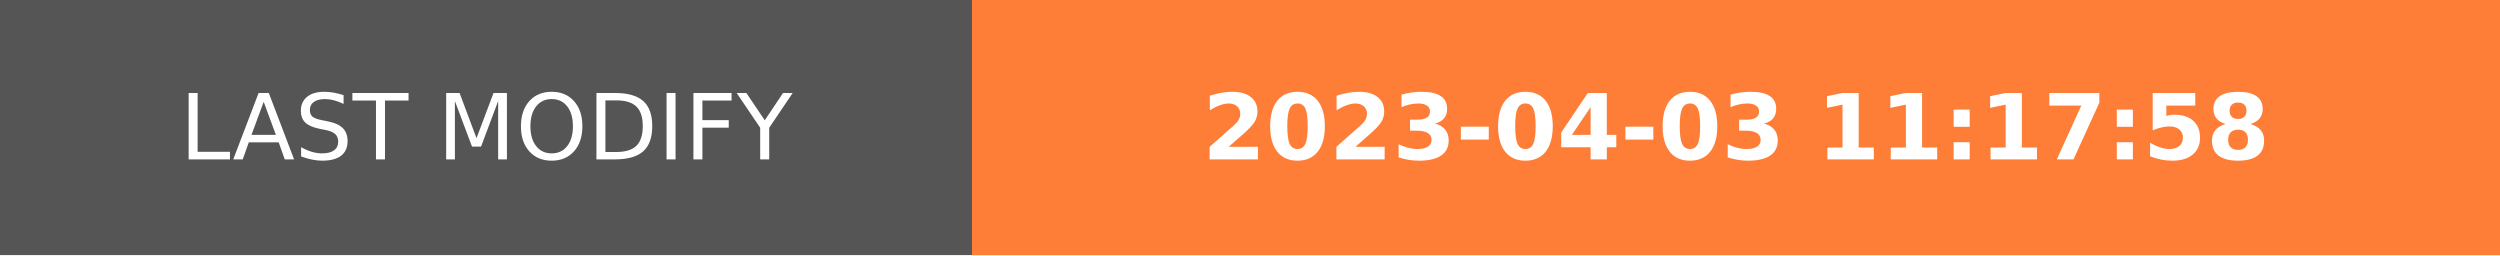
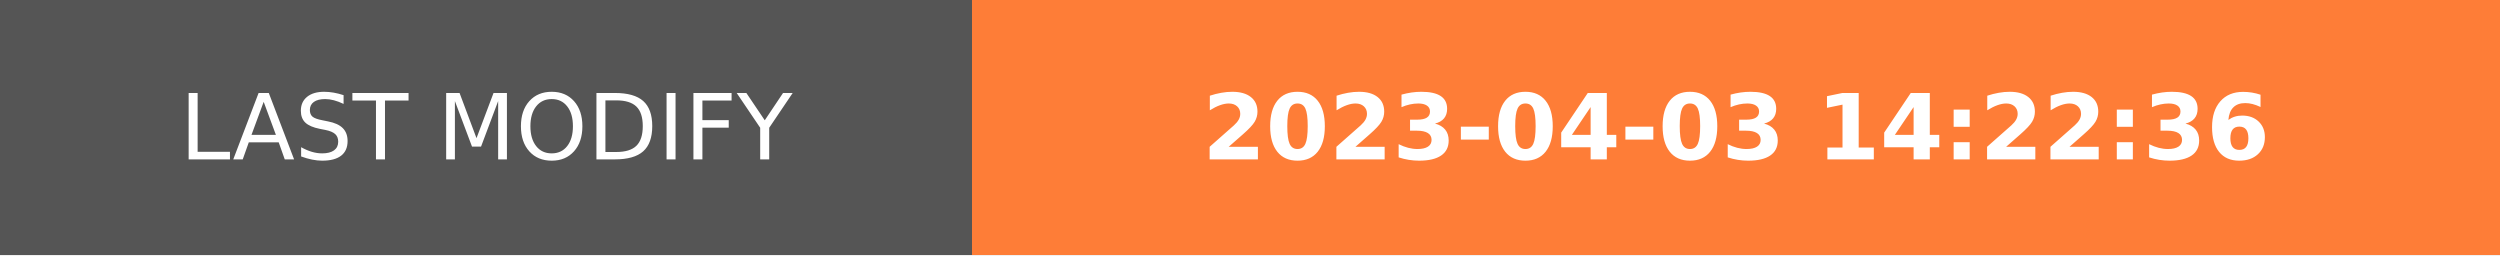
- <svg xmlns="http://www.w3.org/2000/svg" width="274.5" height="28" role="img" aria-label="LAST MODIFY: 2023-04-03 11:17:58">
+ <svg xmlns="http://www.w3.org/2000/svg" width="274.5" height="28" role="img" aria-label="LAST MODIFY: 2023-04-03 14:22:36">
  <g shape-rendering="crispEdges">
    <rect width="106.75" height="28" fill="#555" />
    <rect x="106.75" width="167.75" height="28" fill="#fe7d37" />
  </g>
  <g fill="#fff" text-anchor="middle" font-family="Verdana,Geneva,DejaVu Sans,sans-serif" text-rendering="geometricPrecision" font-size="100">
    <text transform="scale(.1)" x="533.75" y="175" textLength="827.5" fill="#fff">LAST MODIFY</text>
-     <text transform="scale(.1)" x="1906.25" y="175" textLength="1437.5" fill="#fff" font-weight="bold">2023-04-03 11:17:58</text>
+     <text transform="scale(.1)" x="1906.25" y="175" textLength="1437.5" fill="#fff" font-weight="bold">2023-04-03 14:22:36</text>
  </g>
</svg>
